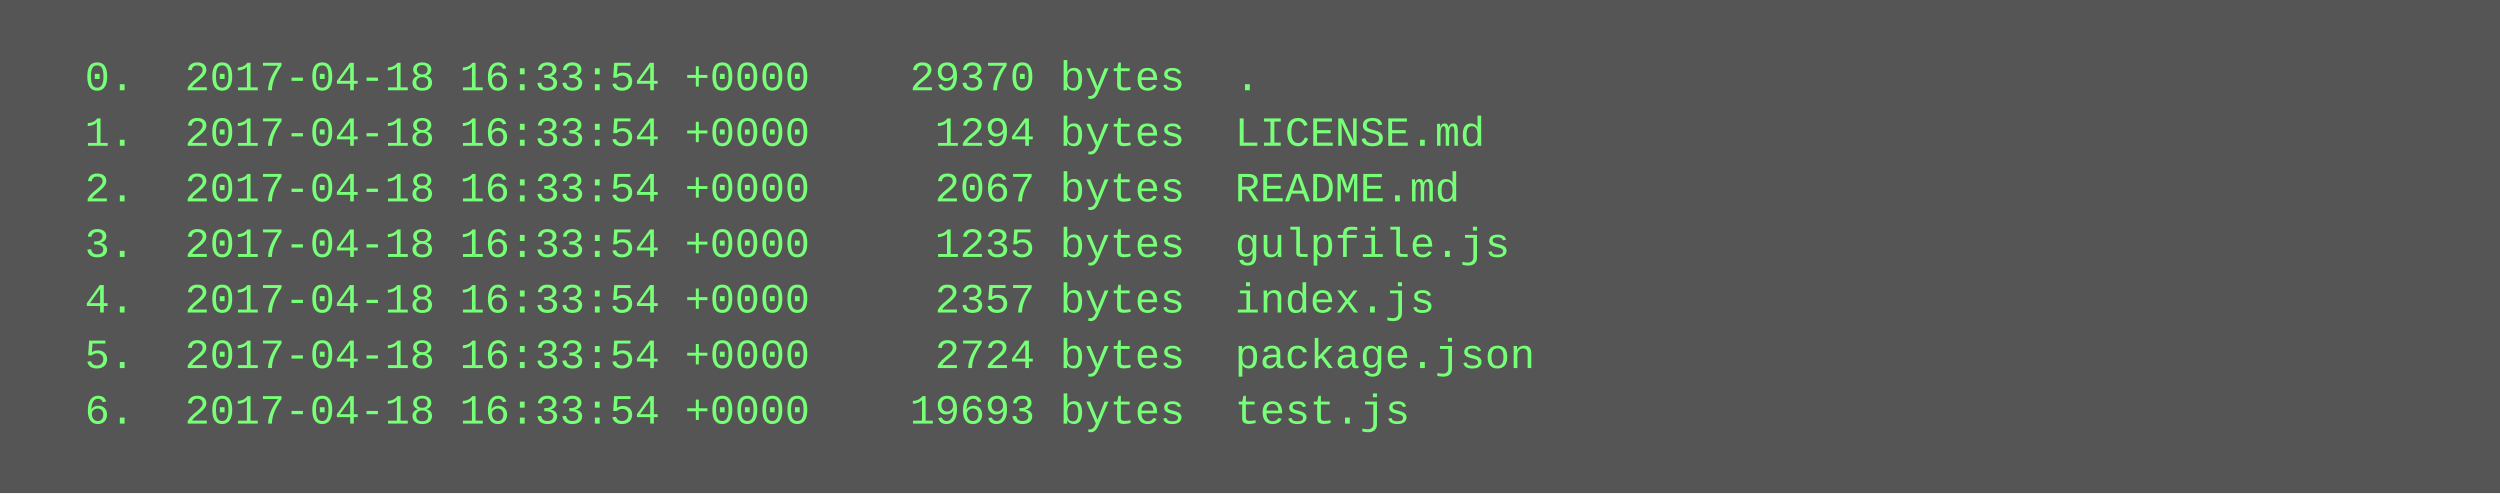
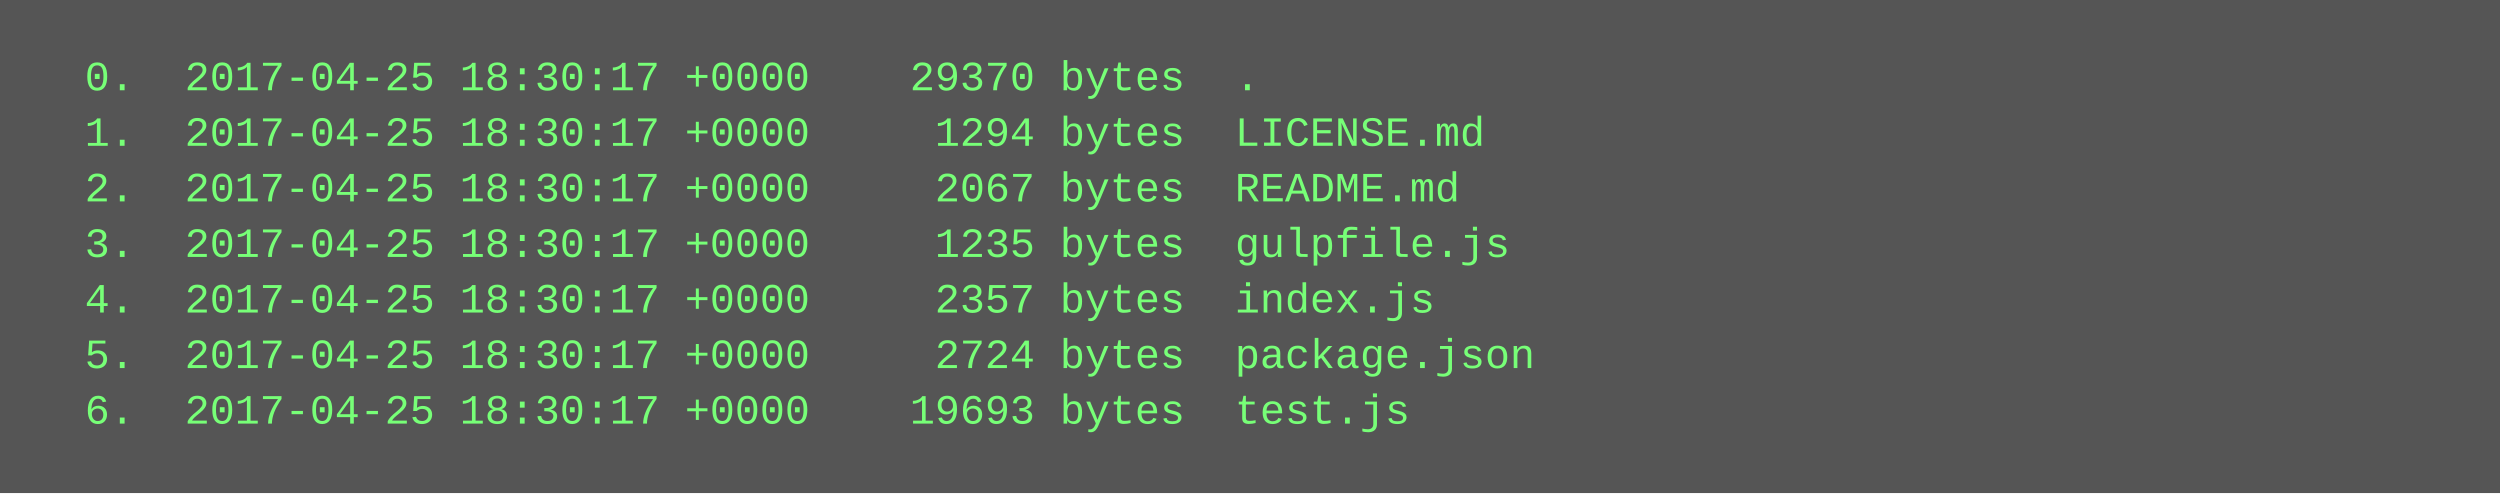
<svg xmlns="http://www.w3.org/2000/svg" height="142" width="720">
  <rect height="142" fill="#555" width="720" />
  <text fill="#7f7" font-family="Courier New" font-size="12" xml:space="preserve">
-     <tspan x="10" y="26">  0.  2017-04-18 16:33:54 +0000    29370 bytes  .</tspan>
-     <tspan x="10" y="42">  1.  2017-04-18 16:33:54 +0000     1294 bytes  LICENSE.md</tspan>
-     <tspan x="10" y="58">  2.  2017-04-18 16:33:54 +0000     2067 bytes  README.md</tspan>
-     <tspan x="10" y="74">  3.  2017-04-18 16:33:54 +0000     1235 bytes  gulpfile.js</tspan>
-     <tspan x="10" y="90">  4.  2017-04-18 16:33:54 +0000     2357 bytes  index.js</tspan>
-     <tspan x="10" y="106">  5.  2017-04-18 16:33:54 +0000     2724 bytes  package.json</tspan>
-     <tspan x="10" y="122">  6.  2017-04-18 16:33:54 +0000    19693 bytes  test.js</tspan>
+     <tspan x="10" y="26">  0.  2017-04-25 18:30:17 +0000    29370 bytes  .</tspan>
+     <tspan x="10" y="42">  1.  2017-04-25 18:30:17 +0000     1294 bytes  LICENSE.md</tspan>
+     <tspan x="10" y="58">  2.  2017-04-25 18:30:17 +0000     2067 bytes  README.md</tspan>
+     <tspan x="10" y="74">  3.  2017-04-25 18:30:17 +0000     1235 bytes  gulpfile.js</tspan>
+     <tspan x="10" y="90">  4.  2017-04-25 18:30:17 +0000     2357 bytes  index.js</tspan>
+     <tspan x="10" y="106">  5.  2017-04-25 18:30:17 +0000     2724 bytes  package.json</tspan>
+     <tspan x="10" y="122">  6.  2017-04-25 18:30:17 +0000    19693 bytes  test.js</tspan>
  </text>
</svg>
